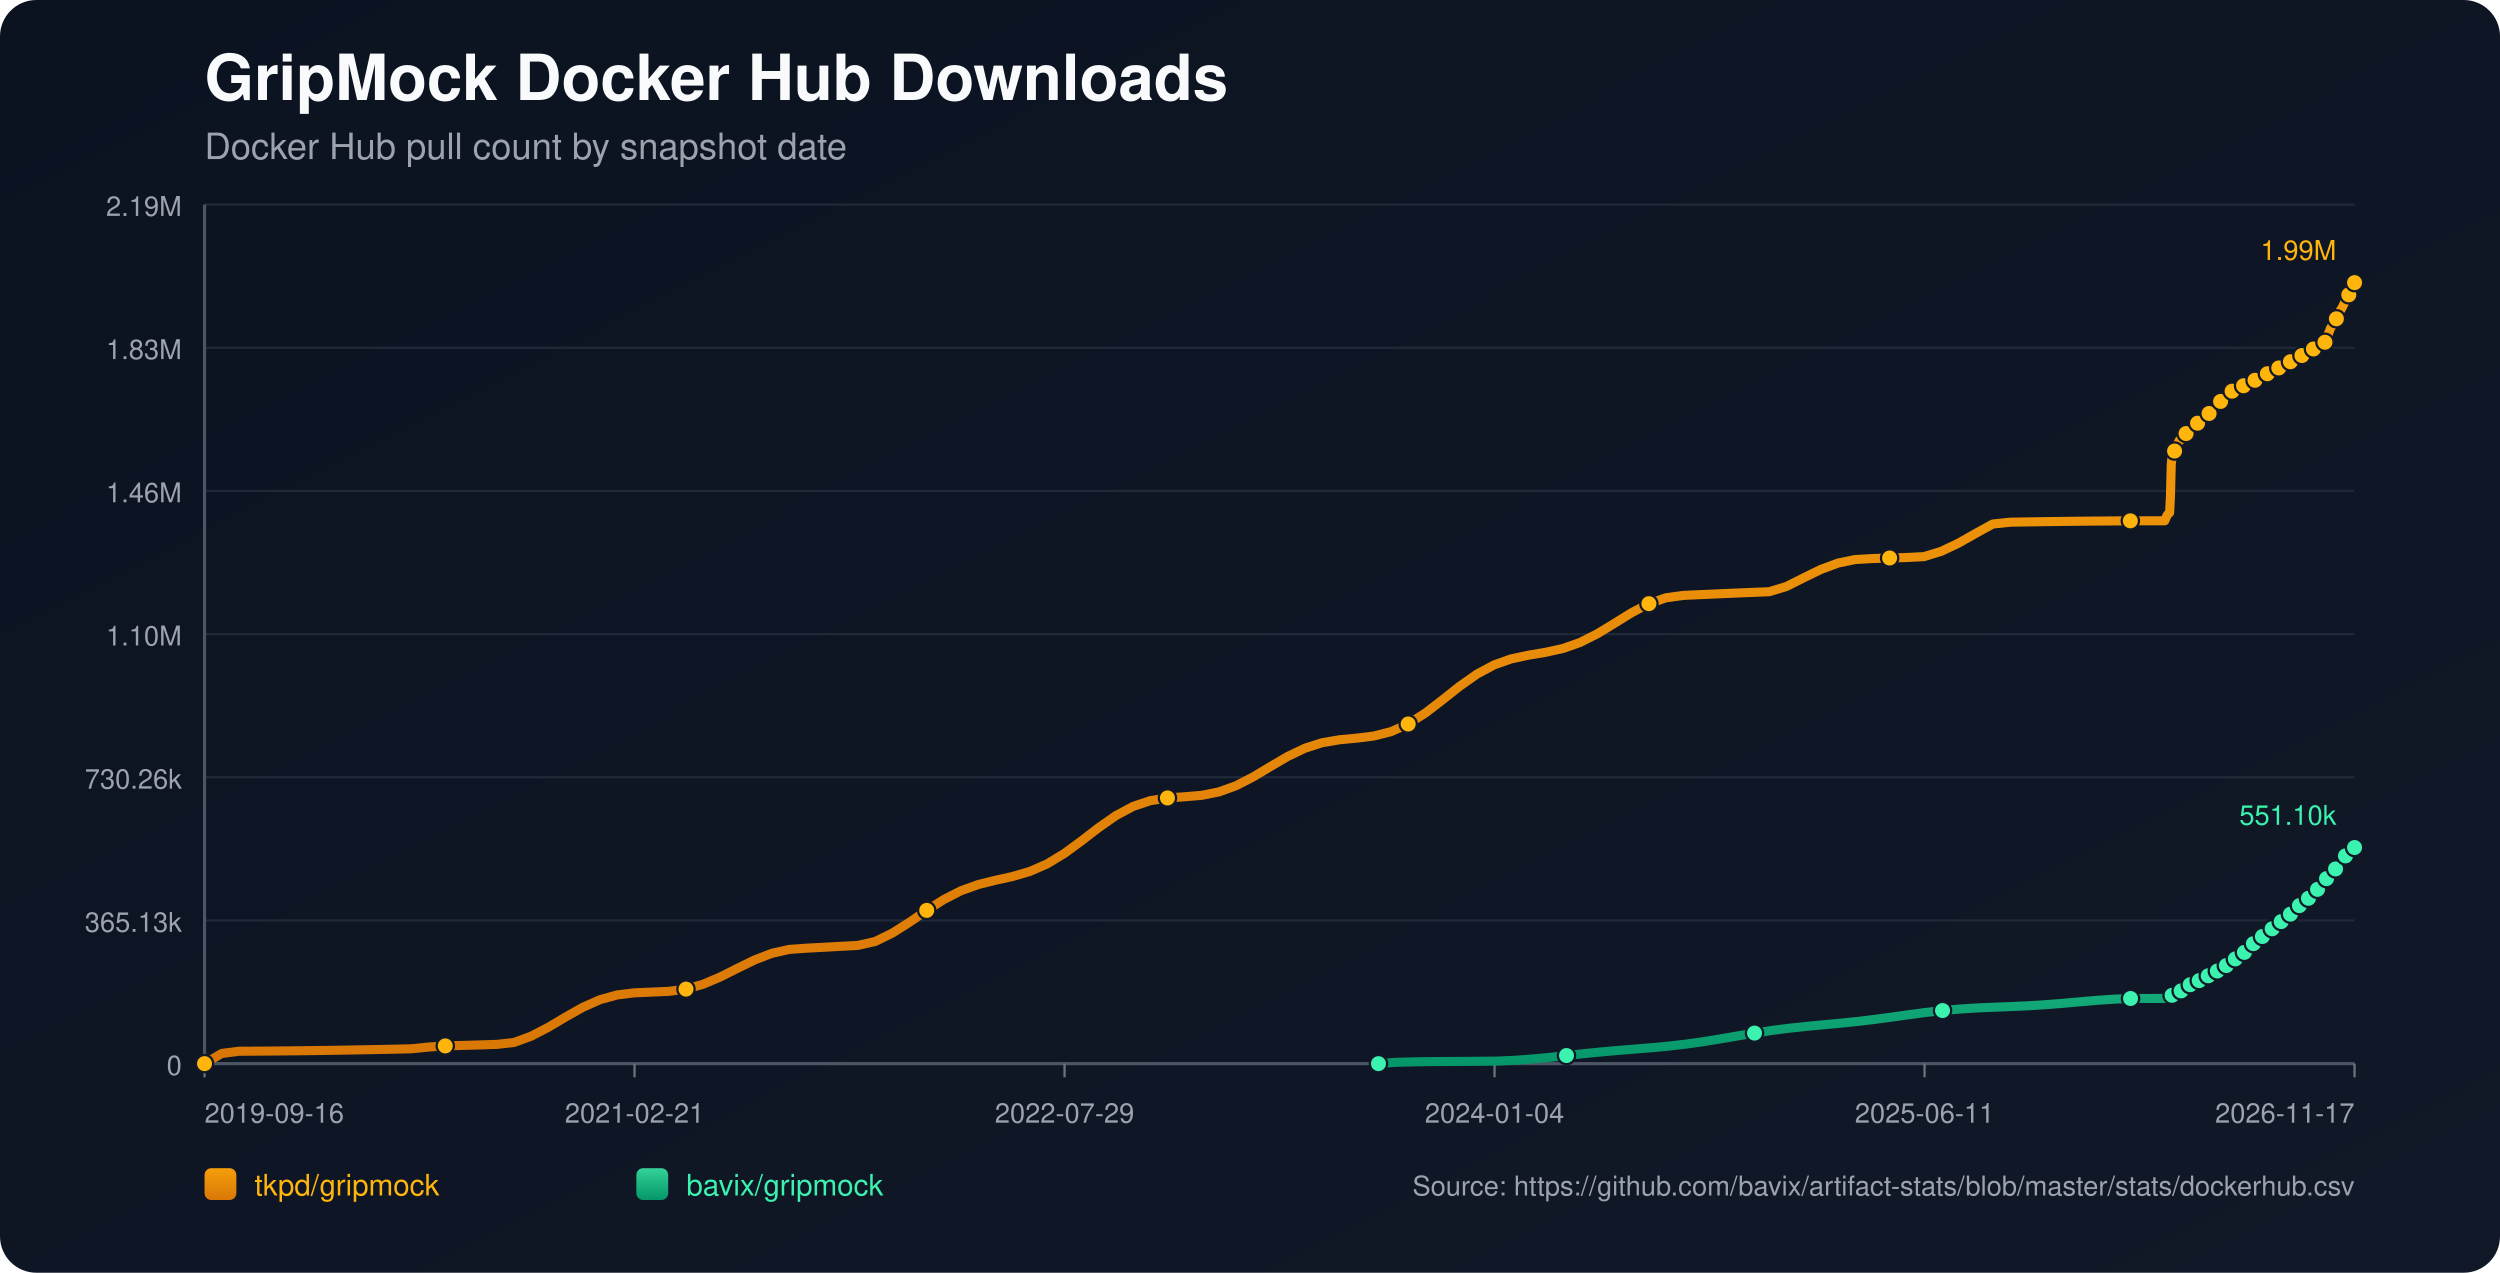
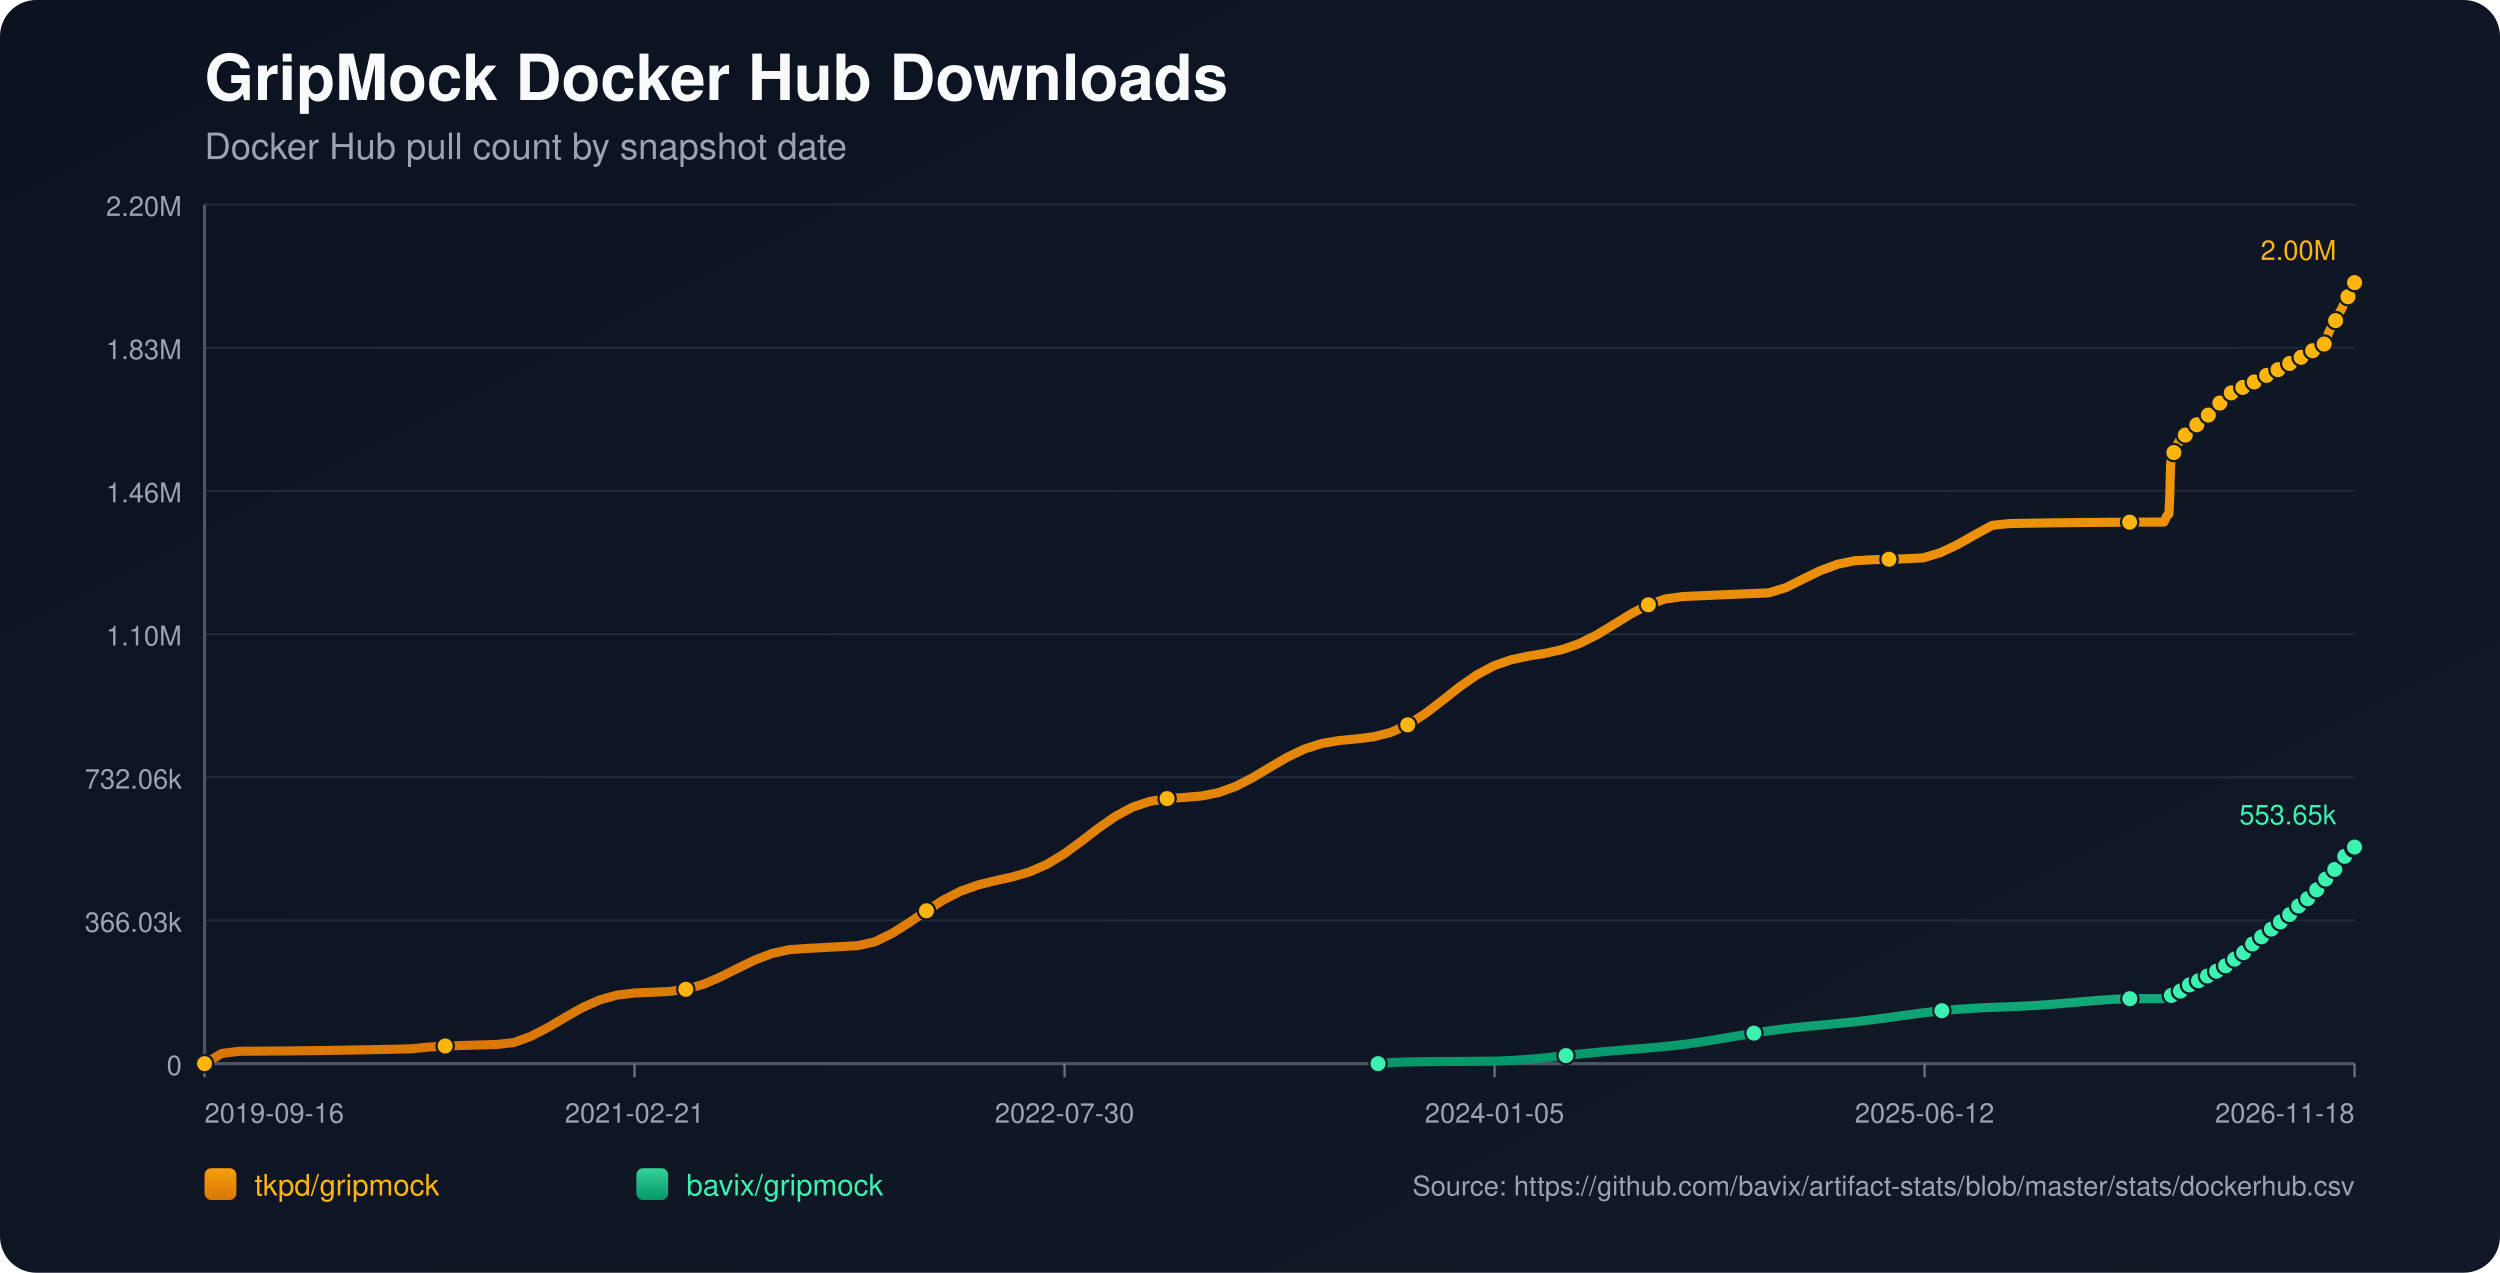
<svg xmlns="http://www.w3.org/2000/svg" width="1100" height="560" viewBox="0 0 1100 560">
  <defs>
    <linearGradient id="bg" x1="0" y1="0" x2="1" y2="1">
      <stop offset="0%" stop-color="#0b1220" />
      <stop offset="100%" stop-color="#111827" />
    </linearGradient>
    <linearGradient id="repo-0" x1="0" y1="0" x2="0" y2="1">
      <stop offset="0%" stop-color="#f59e0b" />
      <stop offset="100%" stop-color="#d97706" />
    </linearGradient>
    <linearGradient id="repo-1" x1="0" y1="0" x2="0" y2="1">
      <stop offset="0%" stop-color="#34d399" />
      <stop offset="100%" stop-color="#059669" />
    </linearGradient>
  </defs>
  <rect x="0" y="0" width="1100" height="560" fill="url(#bg)" rx="16" />
  <text x="90" y="44" fill="#f9fafb" font-size="28" font-family="-apple-system,BlinkMacSystemFont,Segoe UI,Helvetica,Arial,sans-serif" font-weight="700">GripMock Docker Hub Downloads</text>
  <text x="90" y="70" fill="#9ca3af" font-size="16" font-family="-apple-system,BlinkMacSystemFont,Segoe UI,Helvetica,Arial,sans-serif">Docker Hub pull count by snapshot date</text>
  <line x1="90" y1="90.00" x2="1036" y2="90.00" stroke="#1f2937" stroke-width="1" />
-   <text x="80" y="95.00" text-anchor="end" fill="#9ca3af" font-size="12" font-family="-apple-system,BlinkMacSystemFont,Segoe UI,Helvetica,Arial,sans-serif">2.19M</text>
+   <text x="80" y="95.00" text-anchor="end" fill="#9ca3af" font-size="12" font-family="-apple-system,BlinkMacSystemFont,Segoe UI,Helvetica,Arial,sans-serif">2.20M</text>
  <line x1="90" y1="153.00" x2="1036" y2="153.00" stroke="#1f2937" stroke-width="1" />
  <text x="80" y="158.00" text-anchor="end" fill="#9ca3af" font-size="12" font-family="-apple-system,BlinkMacSystemFont,Segoe UI,Helvetica,Arial,sans-serif">1.83M</text>
  <line x1="90" y1="216.00" x2="1036" y2="216.00" stroke="#1f2937" stroke-width="1" />
  <text x="80" y="221.00" text-anchor="end" fill="#9ca3af" font-size="12" font-family="-apple-system,BlinkMacSystemFont,Segoe UI,Helvetica,Arial,sans-serif">1.46M</text>
  <line x1="90" y1="279.00" x2="1036" y2="279.00" stroke="#1f2937" stroke-width="1" />
  <text x="80" y="284.00" text-anchor="end" fill="#9ca3af" font-size="12" font-family="-apple-system,BlinkMacSystemFont,Segoe UI,Helvetica,Arial,sans-serif">1.10M</text>
  <line x1="90" y1="342.00" x2="1036" y2="342.00" stroke="#1f2937" stroke-width="1" />
-   <text x="80" y="347.00" text-anchor="end" fill="#9ca3af" font-size="12" font-family="-apple-system,BlinkMacSystemFont,Segoe UI,Helvetica,Arial,sans-serif">730.26k</text>
+   <text x="80" y="347.00" text-anchor="end" fill="#9ca3af" font-size="12" font-family="-apple-system,BlinkMacSystemFont,Segoe UI,Helvetica,Arial,sans-serif">732.06k</text>
  <line x1="90" y1="405.00" x2="1036" y2="405.00" stroke="#1f2937" stroke-width="1" />
-   <text x="80" y="410.00" text-anchor="end" fill="#9ca3af" font-size="12" font-family="-apple-system,BlinkMacSystemFont,Segoe UI,Helvetica,Arial,sans-serif">365.13k</text>
+   <text x="80" y="410.00" text-anchor="end" fill="#9ca3af" font-size="12" font-family="-apple-system,BlinkMacSystemFont,Segoe UI,Helvetica,Arial,sans-serif">366.03k</text>
  <line x1="90" y1="468.00" x2="1036" y2="468.00" stroke="#1f2937" stroke-width="1" />
  <text x="80" y="473.00" text-anchor="end" fill="#9ca3af" font-size="12" font-family="-apple-system,BlinkMacSystemFont,Segoe UI,Helvetica,Arial,sans-serif">0</text>
  <line x1="90" y1="468" x2="1036" y2="468" stroke="#4b5563" stroke-width="1.4" />
  <line x1="90" y1="90" x2="90" y2="468" stroke="#4b5563" stroke-width="1.4" />
  <line x1="90.00" y1="468" x2="90.00" y2="474" stroke="#6b7280" stroke-width="1" />
  <text x="90.00" y="494" text-anchor="start" fill="#9ca3af" font-size="12" font-family="-apple-system,BlinkMacSystemFont,Segoe UI,Helvetica,Arial,sans-serif">2019-09-16</text>
  <line x1="279.20" y1="468" x2="279.20" y2="474" stroke="#6b7280" stroke-width="1" />
  <text x="279.20" y="494" text-anchor="middle" fill="#9ca3af" font-size="12" font-family="-apple-system,BlinkMacSystemFont,Segoe UI,Helvetica,Arial,sans-serif">2021-02-21</text>
  <line x1="468.40" y1="468" x2="468.40" y2="474" stroke="#6b7280" stroke-width="1" />
-   <text x="468.40" y="494" text-anchor="middle" fill="#9ca3af" font-size="12" font-family="-apple-system,BlinkMacSystemFont,Segoe UI,Helvetica,Arial,sans-serif">2022-07-29</text>
+   <text x="468.40" y="494" text-anchor="middle" fill="#9ca3af" font-size="12" font-family="-apple-system,BlinkMacSystemFont,Segoe UI,Helvetica,Arial,sans-serif">2022-07-30</text>
  <line x1="657.60" y1="468" x2="657.60" y2="474" stroke="#6b7280" stroke-width="1" />
-   <text x="657.60" y="494" text-anchor="middle" fill="#9ca3af" font-size="12" font-family="-apple-system,BlinkMacSystemFont,Segoe UI,Helvetica,Arial,sans-serif">2024-01-04</text>
+   <text x="657.60" y="494" text-anchor="middle" fill="#9ca3af" font-size="12" font-family="-apple-system,BlinkMacSystemFont,Segoe UI,Helvetica,Arial,sans-serif">2024-01-05</text>
  <line x1="846.80" y1="468" x2="846.80" y2="474" stroke="#6b7280" stroke-width="1" />
-   <text x="846.80" y="494" text-anchor="middle" fill="#9ca3af" font-size="12" font-family="-apple-system,BlinkMacSystemFont,Segoe UI,Helvetica,Arial,sans-serif">2025-06-11</text>
+   <text x="846.80" y="494" text-anchor="middle" fill="#9ca3af" font-size="12" font-family="-apple-system,BlinkMacSystemFont,Segoe UI,Helvetica,Arial,sans-serif">2025-06-12</text>
  <line x1="1036.00" y1="468" x2="1036.00" y2="474" stroke="#6b7280" stroke-width="1" />
-   <text x="1036.00" y="494" text-anchor="end" fill="#9ca3af" font-size="12" font-family="-apple-system,BlinkMacSystemFont,Segoe UI,Helvetica,Arial,sans-serif">2026-11-17</text>
-   <polyline fill="none" stroke="url(#repo-0)" stroke-width="4" stroke-linecap="round" stroke-linejoin="round" points="90.00,468.00 97.57,463.51 105.13,462.55 112.70,462.51 120.26,462.45 127.83,462.38 135.39,462.29 142.96,462.19 150.53,462.07 158.09,461.94 165.66,461.80 173.22,461.64 180.79,461.47 188.35,460.72 195.92,460.20 203.48,459.99 211.05,459.77 218.62,459.53 226.18,458.69 233.75,455.90 241.31,451.97 248.88,447.48 256.44,443.21 264.01,439.85 271.58,437.77 279.14,436.85 286.71,436.52 294.27,436.19 301.84,435.21 309.40,433.05 316.97,429.84 324.54,426.03 332.10,422.34 339.67,419.44 347.23,417.75 354.80,417.20 362.36,416.80 369.93,416.39 377.50,415.97 385.06,414.26 392.63,410.56 400.19,405.77 407.76,400.57 415.32,395.76 422.89,391.90 430.45,389.19 438.02,387.31 445.59,385.64 453.15,383.43 460.72,380.11 468.28,375.54 475.85,369.99 483.41,364.16 490.98,358.88 498.55,354.83 506.11,352.30 513.68,351.10 521.24,350.58 528.81,349.94 536.37,348.43 543.94,345.68 551.51,341.78 559.07,337.24 566.64,332.81 574.20,329.20 581.77,326.79 589.33,325.50 596.90,324.78 604.47,323.85 612.03,321.93 619.60,318.56 627.16,313.73 634.73,307.92 642.29,301.93 649.86,296.61 657.42,292.55 664.99,289.88 672.56,288.27 680.12,287.01 687.69,285.33 695.25,282.67 702.82,278.86 710.38,274.26 717.95,269.57 725.52,265.61 733.08,263.01 740.65,261.98 748.21,261.64 755.78,261.30 763.34,260.97 770.91,260.66 778.48,260.35 786.04,258.05 793.61,254.24 801.17,250.56 808.74,247.75 816.30,246.19 823.87,245.76 831.43,245.52 839.00,245.30 846.57,244.91 854.13,242.59 861.70,239.01 869.26,234.72 876.83,230.57 884.39,229.77 891.96,229.64 899.53,229.53 907.09,229.43 914.66,229.34 922.22,229.27 929.79,229.21 937.35,229.17 944.92,229.15 952.49,229.14 952.85,228.35 953.19,227.48 953.56,226.69 953.91,226.20 954.28,225.94 954.64,225.58 955.00,218.21 955.36,204.21 955.72,200.94 956.09,199.27 956.44,198.52 956.81,198.46 957.18,198.36 957.53,197.31 957.89,196.08 958.26,195.09 958.62,194.30 958.97,193.62 959.34,193.56 959.70,193.44 960.06,192.71 960.42,192.19 960.78,191.67 961.15,191.18 961.50,190.82 961.87,190.76 962.24,190.70 962.60,190.34 962.96,189.85 963.32,189.33 963.68,188.90 964.04,188.63 964.40,188.55 964.77,188.50 965.12,188.18 965.49,187.73 965.85,187.05 966.20,186.59 966.57,186.26 966.93,186.21 967.30,186.13 967.66,185.83 968.02,185.48 968.38,185.14 968.75,184.76 969.10,184.42 969.47,184.34 969.83,184.24 970.19,183.76 970.56,183.31 970.92,182.76 971.28,182.38 971.63,182.02 972.00,181.93 972.37,181.80 972.72,181.58 973.09,181.11 973.45,180.60 973.81,180.06 974.16,179.57 974.53,179.51 974.92,179.35 975.26,178.87 975.63,178.28 975.98,177.63 976.34,177.11 976.69,176.70 977.06,176.63 977.43,176.50 977.78,176.01 978.15,175.45 978.51,174.94 978.87,174.43 979.23,174.09 979.59,174.02 979.98,173.86 980.34,173.41 980.69,172.90 981.04,172.59 981.42,172.33 981.76,172.19 982.13,172.12 982.51,172.04 982.84,171.83 983.20,171.65 983.56,171.45 983.92,171.21 984.28,171.02 984.65,170.95 985.01,170.85 985.37,170.63 985.73,170.35 986.08,170.12 986.44,169.93 986.80,169.81 987.17,169.73 987.54,169.65 987.89,169.46 988.24,169.23 988.61,169.02 988.97,168.83 989.32,168.63 989.69,168.59 990.05,168.51 990.40,168.27 990.76,168.03 991.13,167.78 991.49,167.55 991.84,167.35 992.21,167.32 992.58,167.25 992.93,166.94 993.30,166.62 993.66,166.39 994.02,166.12 994.38,165.95 994.74,165.87 995.11,165.80 995.46,165.52 996.18,164.95 996.55,164.71 996.91,164.53 997.27,164.50 997.64,164.44 997.99,164.20 998.35,163.87 998.71,163.60 999.06,163.32 999.41,163.08 999.77,163.04 1000.14,162.98 1000.50,162.75 1000.86,162.56 1001.23,162.35 1001.59,162.16 1001.93,162.02 1002.29,161.98 1002.66,161.90 1003.02,161.77 1003.38,161.54 1003.74,161.24 1004.10,161.03 1004.46,160.84 1004.82,160.80 1005.19,160.74 1005.55,160.49 1005.91,160.16 1006.41,159.77 1006.79,159.44 1007.08,159.30 1007.43,159.26 1007.79,159.17 1008.14,158.97 1008.49,158.66 1008.85,158.39 1009.22,158.07 1009.57,157.91 1009.94,157.87 1010.30,157.77 1010.66,157.57 1011.02,157.28 1011.38,157.03 1011.74,156.72 1012.10,156.52 1012.47,156.49 1012.84,156.44 1013.20,156.15 1013.56,155.88 1013.92,155.67 1014.27,155.42 1014.63,155.23 1015.00,155.19 1015.37,155.12 1015.72,154.88 1016.09,154.47 1016.44,154.18 1016.81,153.90 1017.17,153.68 1017.54,153.64 1017.91,153.55 1018.27,153.30 1018.63,153.05 1019.00,152.79 1019.35,152.48 1019.71,152.31 1020.07,152.29 1020.44,152.18 1020.80,151.94 1021.16,151.58 1021.53,151.19 1021.89,150.85 1022.24,150.73 1022.61,150.69 1022.98,150.59 1023.34,150.37 1023.67,149.45 1024.03,148.35 1024.39,147.22 1024.74,146.18 1025.11,145.30 1025.48,144.32 1025.84,143.79 1026.20,143.24 1026.56,142.65 1026.92,141.98 1027.28,141.31 1027.64,140.82 1028.01,140.26 1028.37,139.39 1028.74,138.65 1029.10,137.95 1029.47,137.15 1029.83,136.48 1030.20,135.96 1030.56,135.33 1030.93,134.57 1031.65,133.03 1032.01,132.24 1032.36,131.61 1032.72,131.07 1033.10,130.53 1033.46,129.73 1033.81,128.90 1034.18,127.86 1034.54,126.96 1034.89,126.25 1035.26,125.74 1035.62,125.16 1036.00,124.36" />
+   <text x="1036.00" y="494" text-anchor="end" fill="#9ca3af" font-size="12" font-family="-apple-system,BlinkMacSystemFont,Segoe UI,Helvetica,Arial,sans-serif">2026-11-18</text>
+   <polyline fill="none" stroke="url(#repo-0)" stroke-width="4" stroke-linecap="round" stroke-linejoin="round" points="90.00,468.00 97.56,463.52 105.13,462.56 112.69,462.52 120.25,462.46 127.81,462.39 135.38,462.31 142.94,462.20 150.50,462.09 158.07,461.96 165.63,461.81 173.19,461.66 180.75,461.49 188.32,460.74 195.88,460.22 203.44,460.01 211.01,459.79 218.57,459.55 226.13,458.72 233.69,455.93 241.26,452.01 248.82,447.54 256.38,443.27 263.95,439.92 271.51,437.84 279.07,436.93 286.63,436.60 294.20,436.27 301.76,435.29 309.32,433.14 316.88,429.93 324.45,426.13 332.01,422.45 339.57,419.56 347.14,417.87 354.70,417.33 362.26,416.92 369.82,416.51 377.39,416.10 384.95,414.39 392.51,410.70 400.08,405.92 407.64,400.74 415.20,395.93 422.76,392.09 430.33,389.38 437.89,387.51 445.45,385.84 453.02,383.63 460.58,380.33 468.14,375.76 475.70,370.23 483.27,364.42 490.83,359.15 498.39,355.11 505.96,352.59 513.52,351.38 521.08,350.87 528.64,350.23 536.21,348.73 543.77,345.98 551.33,342.09 558.90,337.56 566.46,333.14 574.02,329.54 581.58,327.14 589.15,325.85 596.71,325.13 604.27,324.20 611.84,322.29 619.40,318.92 626.96,314.11 634.52,308.31 642.09,302.34 649.65,297.03 657.21,292.98 664.78,290.32 672.34,288.71 679.90,287.46 687.46,285.78 695.03,283.12 702.59,279.33 710.15,274.74 717.71,270.06 725.28,266.10 732.84,263.51 740.40,262.49 747.97,262.15 755.53,261.81 763.09,261.48 770.65,261.17 778.22,260.86 785.78,258.57 793.34,254.76 800.91,251.10 808.47,248.29 816.03,246.73 823.59,246.30 831.16,246.07 838.72,245.85 846.28,245.45 853.85,243.14 861.41,239.57 868.97,235.29 876.53,231.15 884.10,230.36 891.66,230.23 899.22,230.11 906.79,230.01 914.35,229.93 921.91,229.86 929.47,229.80 937.04,229.76 944.60,229.73 952.16,229.73 952.53,228.94 952.87,228.07 953.23,227.29 953.59,226.79 953.96,226.53 954.32,226.18 954.68,218.83 955.04,204.86 955.40,201.60 955.76,199.93 956.12,199.18 956.49,199.13 956.85,199.02 957.21,197.97 957.57,196.74 957.93,195.76 958.29,194.97 958.65,194.29 959.01,194.24 959.38,194.12 959.74,193.38 960.10,192.87 960.46,192.34 960.82,191.86 961.18,191.50 961.54,191.44 961.91,191.38 962.27,191.02 962.63,190.53 962.99,190.01 963.36,189.58 963.71,189.31 964.08,189.24 964.44,189.18 964.79,188.87 965.16,188.42 965.52,187.74 965.87,187.28 966.24,186.95 966.61,186.90 966.97,186.82 967.33,186.53 967.69,186.17 968.05,185.83 968.42,185.45 968.77,185.12 969.14,185.04 969.51,184.94 969.87,184.46 970.23,184.01 970.59,183.46 970.95,183.09 971.30,182.72 971.67,182.63 972.04,182.50 972.39,182.28 972.76,181.82 973.12,181.31 973.48,180.77 973.83,180.28 974.20,180.21 974.58,180.06 974.93,179.58 975.29,178.99 975.65,178.34 976.01,177.83 976.36,177.42 976.73,177.34 977.10,177.22 977.45,176.73 977.81,176.17 978.18,175.66 978.54,175.15 978.89,174.81 979.26,174.74 979.65,174.59 980.00,174.13 980.36,173.63 980.71,173.32 981.08,173.06 981.42,172.92 981.79,172.85 982.17,172.77 982.50,172.56 982.86,172.37 983.22,172.18 983.59,171.94 983.94,171.74 984.31,171.68 984.68,171.58 985.03,171.36 985.40,171.08 985.75,170.85 986.11,170.67 986.47,170.54 986.83,170.46 987.20,170.39 987.56,170.20 987.90,169.97 988.28,169.75 988.64,169.56 988.98,169.37 989.35,169.32 989.71,169.25 990.06,169.01 990.43,168.77 990.79,168.52 991.15,168.29 991.51,168.09 991.88,168.06 992.24,167.99 992.60,167.68 992.96,167.36 993.32,167.13 993.68,166.86 994.04,166.69 994.40,166.62 994.77,166.55 995.12,166.27 995.84,165.70 996.21,165.46 996.57,165.28 996.93,165.25 997.30,165.18 997.65,164.95 998.01,164.62 998.37,164.35 998.72,164.07 999.07,163.83 999.43,163.79 999.80,163.73 1000.16,163.50 1000.52,163.31 1000.89,163.10 1001.25,162.91 1001.59,162.78 1001.95,162.73 1002.31,162.65 1002.67,162.52 1003.04,162.29 1003.40,162.00 1003.76,161.78 1004.12,161.60 1004.48,161.56 1004.84,161.49 1005.20,161.24 1005.57,160.91 1006.07,160.53 1006.45,160.20 1006.73,160.06 1007.08,160.02 1007.45,159.93 1007.80,159.73 1008.15,159.42 1008.51,159.15 1008.87,158.83 1009.23,158.67 1009.59,158.63 1009.96,158.54 1010.32,158.33 1010.68,158.04 1011.04,157.80 1011.40,157.49 1011.76,157.29 1012.12,157.25 1012.49,157.21 1012.85,156.92 1013.21,156.64 1013.57,156.44 1013.93,156.19 1014.29,156.00 1014.66,155.96 1015.02,155.89 1015.38,155.65 1015.74,155.24 1016.10,154.95 1016.46,154.67 1016.82,154.45 1017.19,154.42 1017.56,154.32 1017.92,154.07 1018.28,153.83 1018.65,153.56 1019.00,153.26 1019.36,153.08 1019.72,153.06 1020.10,152.95 1020.46,152.72 1020.82,152.36 1021.18,151.97 1021.54,151.62 1021.89,151.51 1022.26,151.47 1022.63,151.37 1022.99,151.15 1023.32,150.23 1023.68,149.13 1024.04,148.00 1024.39,146.97 1024.76,146.09 1025.13,145.11 1025.49,144.59 1025.85,144.04 1026.21,143.45 1026.57,142.78 1026.93,142.11 1027.29,141.62 1027.66,141.07 1028.02,140.19 1028.39,139.46 1028.75,138.77 1029.11,137.97 1029.47,137.30 1029.85,136.77 1030.21,136.15 1030.57,135.39 1031.29,133.85 1031.66,133.07 1032.01,132.44 1032.37,131.90 1032.75,131.36 1033.11,130.56 1033.46,129.73 1033.83,128.69 1034.18,127.80 1034.54,127.09 1034.90,126.58 1035.27,126.00 1035.65,125.21 1036.00,124.36" />
  <circle cx="90.00" cy="468.00" r="3.8" fill="#ffb50c" stroke="#111827" stroke-width="1" />
-   <circle cx="195.92" cy="460.20" r="3.8" fill="#ffb50c" stroke="#111827" stroke-width="1" />
-   <circle cx="301.84" cy="435.21" r="3.8" fill="#ffb50c" stroke="#111827" stroke-width="1" />
-   <circle cx="407.76" cy="400.57" r="3.8" fill="#ffb50c" stroke="#111827" stroke-width="1" />
-   <circle cx="513.68" cy="351.10" r="3.8" fill="#ffb50c" stroke="#111827" stroke-width="1" />
-   <circle cx="619.60" cy="318.56" r="3.8" fill="#ffb50c" stroke="#111827" stroke-width="1" />
-   <circle cx="725.52" cy="265.61" r="3.8" fill="#ffb50c" stroke="#111827" stroke-width="1" />
-   <circle cx="831.43" cy="245.52" r="3.8" fill="#ffb50c" stroke="#111827" stroke-width="1" />
-   <circle cx="937.35" cy="229.17" r="3.8" fill="#ffb50c" stroke="#111827" stroke-width="1" />
-   <circle cx="956.81" cy="198.46" r="3.8" fill="#ffb50c" stroke="#111827" stroke-width="1" />
-   <circle cx="961.87" cy="190.76" r="3.8" fill="#ffb50c" stroke="#111827" stroke-width="1" />
-   <circle cx="966.93" cy="186.21" r="3.8" fill="#ffb50c" stroke="#111827" stroke-width="1" />
-   <circle cx="972.00" cy="181.93" r="3.8" fill="#ffb50c" stroke="#111827" stroke-width="1" />
-   <circle cx="977.06" cy="176.63" r="3.8" fill="#ffb50c" stroke="#111827" stroke-width="1" />
-   <circle cx="982.13" cy="172.12" r="3.8" fill="#ffb50c" stroke="#111827" stroke-width="1" />
-   <circle cx="987.17" cy="169.73" r="3.8" fill="#ffb50c" stroke="#111827" stroke-width="1" />
-   <circle cx="992.21" cy="167.32" r="3.8" fill="#ffb50c" stroke="#111827" stroke-width="1" />
-   <circle cx="997.64" cy="164.44" r="3.8" fill="#ffb50c" stroke="#111827" stroke-width="1" />
-   <circle cx="1002.66" cy="161.90" r="3.8" fill="#ffb50c" stroke="#111827" stroke-width="1" />
-   <circle cx="1007.79" cy="159.17" r="3.8" fill="#ffb50c" stroke="#111827" stroke-width="1" />
-   <circle cx="1012.84" cy="156.44" r="3.8" fill="#ffb50c" stroke="#111827" stroke-width="1" />
-   <circle cx="1017.91" cy="153.55" r="3.8" fill="#ffb50c" stroke="#111827" stroke-width="1" />
-   <circle cx="1022.98" cy="150.59" r="3.8" fill="#ffb50c" stroke="#111827" stroke-width="1" />
-   <circle cx="1028.01" cy="140.26" r="3.8" fill="#ffb50c" stroke="#111827" stroke-width="1" />
-   <circle cx="1033.46" cy="129.73" r="3.8" fill="#ffb50c" stroke="#111827" stroke-width="1" />
+   <circle cx="195.88" cy="460.22" r="3.8" fill="#ffb50c" stroke="#111827" stroke-width="1" />
+   <circle cx="301.76" cy="435.29" r="3.8" fill="#ffb50c" stroke="#111827" stroke-width="1" />
+   <circle cx="407.64" cy="400.74" r="3.8" fill="#ffb50c" stroke="#111827" stroke-width="1" />
+   <circle cx="513.52" cy="351.38" r="3.8" fill="#ffb50c" stroke="#111827" stroke-width="1" />
+   <circle cx="619.40" cy="318.92" r="3.8" fill="#ffb50c" stroke="#111827" stroke-width="1" />
+   <circle cx="725.28" cy="266.10" r="3.8" fill="#ffb50c" stroke="#111827" stroke-width="1" />
+   <circle cx="831.16" cy="246.07" r="3.8" fill="#ffb50c" stroke="#111827" stroke-width="1" />
+   <circle cx="937.04" cy="229.76" r="3.8" fill="#ffb50c" stroke="#111827" stroke-width="1" />
+   <circle cx="956.49" cy="199.13" r="3.8" fill="#ffb50c" stroke="#111827" stroke-width="1" />
+   <circle cx="961.54" cy="191.44" r="3.8" fill="#ffb50c" stroke="#111827" stroke-width="1" />
+   <circle cx="966.61" cy="186.90" r="3.8" fill="#ffb50c" stroke="#111827" stroke-width="1" />
+   <circle cx="971.67" cy="182.63" r="3.8" fill="#ffb50c" stroke="#111827" stroke-width="1" />
+   <circle cx="976.73" cy="177.34" r="3.8" fill="#ffb50c" stroke="#111827" stroke-width="1" />
+   <circle cx="981.79" cy="172.85" r="3.8" fill="#ffb50c" stroke="#111827" stroke-width="1" />
+   <circle cx="986.83" cy="170.46" r="3.8" fill="#ffb50c" stroke="#111827" stroke-width="1" />
+   <circle cx="991.88" cy="168.06" r="3.8" fill="#ffb50c" stroke="#111827" stroke-width="1" />
+   <circle cx="997.30" cy="165.18" r="3.8" fill="#ffb50c" stroke="#111827" stroke-width="1" />
+   <circle cx="1002.31" cy="162.65" r="3.8" fill="#ffb50c" stroke="#111827" stroke-width="1" />
+   <circle cx="1007.45" cy="159.93" r="3.8" fill="#ffb50c" stroke="#111827" stroke-width="1" />
+   <circle cx="1012.49" cy="157.21" r="3.8" fill="#ffb50c" stroke="#111827" stroke-width="1" />
+   <circle cx="1017.56" cy="154.32" r="3.8" fill="#ffb50c" stroke="#111827" stroke-width="1" />
+   <circle cx="1022.63" cy="151.37" r="3.8" fill="#ffb50c" stroke="#111827" stroke-width="1" />
+   <circle cx="1027.66" cy="141.07" r="3.8" fill="#ffb50c" stroke="#111827" stroke-width="1" />
+   <circle cx="1033.11" cy="130.56" r="3.8" fill="#ffb50c" stroke="#111827" stroke-width="1" />
  <circle cx="1036.00" cy="124.36" r="3.8" fill="#ffb50c" stroke="#111827" stroke-width="1" />
-   <text x="1028.00" y="114.36" text-anchor="end" fill="#ffb50c" font-size="12" font-family="-apple-system,BlinkMacSystemFont,Segoe UI,Helvetica,Arial,sans-serif">1.99M</text>
-   <polyline fill="none" stroke="url(#repo-1)" stroke-width="4" stroke-linecap="round" stroke-linejoin="round" points="606.53,468.00 614.05,467.43 621.57,467.23 629.09,467.10 636.61,467.06 644.14,467.01 651.66,466.95 659.18,466.86 666.70,466.52 674.22,465.97 681.74,465.26 689.26,464.44 696.78,463.62 704.30,462.87 711.82,462.20 719.34,461.60 726.86,460.98 734.38,460.27 741.91,459.40 749.43,458.34 756.95,457.12 764.47,455.82 771.99,454.56 779.51,453.42 787.03,452.45 794.55,451.64 802.07,450.93 809.59,450.23 817.11,449.46 824.63,448.56 832.15,447.55 839.67,446.50 847.20,445.50 854.72,444.64 862.24,443.98 869.76,443.51 877.28,443.18 884.80,442.89 892.32,442.55 899.84,442.08 907.36,441.49 914.88,440.82 922.40,440.17 929.92,439.65 937.44,439.34 944.96,439.32 952.49,439.31 952.85,439.11 953.19,438.93 953.56,438.75 953.91,438.65 954.28,438.62 954.64,438.55 955.00,438.41 955.36,438.19 955.72,437.93 956.09,437.67 956.44,437.44 956.81,437.41 957.18,437.30 957.53,437.08 957.89,436.81 958.26,436.53 958.62,436.33 958.97,436.08 959.34,436.05 959.70,435.99 960.06,435.69 960.42,435.43 960.78,435.13 961.15,434.88 961.50,434.66 961.87,434.53 962.24,434.43 962.60,434.12 962.96,433.83 963.32,433.58 963.68,433.28 964.04,433.13 964.40,433.07 964.77,432.96 965.12,432.72 965.49,432.55 965.85,432.39 966.20,432.04 966.57,431.85 966.93,431.79 967.30,431.72 967.66,431.46 968.02,431.22 968.38,430.99 968.75,430.75 969.10,430.59 969.47,430.53 969.83,430.43 970.19,430.22 970.56,429.98 970.92,429.76 971.28,429.56 971.63,429.35 972.00,429.28 972.37,429.17 972.72,428.99 973.09,428.74 973.45,428.41 973.81,428.14 974.16,427.95 974.53,427.89 974.92,427.76 975.26,427.52 975.63,427.24 975.98,426.93 976.34,426.71 976.69,426.57 977.06,426.50 977.43,426.38 977.78,426.09 978.15,425.81 978.51,425.48 978.87,425.17 979.23,424.94 979.59,424.85 979.98,424.66 980.34,424.40 980.69,424.00 981.04,423.62 981.42,423.27 981.76,423.16 982.13,423.08 982.51,422.90 982.84,422.62 983.20,422.30 983.56,421.92 983.92,421.54 984.28,421.26 984.65,421.17 985.01,421.05 985.37,420.72 985.73,420.35 986.08,420.00 986.44,419.58 986.80,419.32 987.17,419.24 987.54,419.05 987.89,418.65 988.24,418.20 988.61,417.72 988.97,417.37 989.32,417.11 989.69,417.03 990.05,416.92 990.40,416.52 990.76,416.04 991.13,415.66 991.49,415.21 991.84,414.85 992.21,414.77 992.58,414.49 992.93,413.98 993.30,413.60 993.66,413.31 994.02,412.90 994.38,412.67 994.74,412.61 995.11,412.48 995.46,412.07 996.18,411.20 996.55,410.89 996.91,410.58 997.27,410.53 997.64,410.34 997.99,410.06 998.35,409.73 998.71,409.38 999.06,409.06 999.41,408.77 999.77,408.66 1000.14,408.55 1000.50,408.14 1000.86,407.78 1001.23,407.41 1001.59,407.14 1001.93,406.87 1002.29,406.71 1002.66,406.60 1003.02,406.31 1003.38,405.93 1003.74,405.49 1004.10,405.02 1004.46,404.79 1004.82,404.75 1005.19,404.67 1005.55,404.27 1005.91,403.78 1006.41,403.12 1006.79,402.73 1007.08,402.59 1007.43,402.55 1007.79,402.24 1008.14,401.83 1008.49,401.46 1008.85,401.03 1009.22,400.60 1009.57,400.37 1009.94,400.34 1010.30,400.13 1010.66,399.77 1011.02,399.30 1011.38,398.89 1011.74,398.47 1012.10,398.15 1012.47,398.11 1012.84,397.99 1013.20,397.44 1013.56,396.91 1013.92,396.46 1014.27,396.02 1014.63,395.75 1015.00,395.72 1015.37,395.62 1015.72,395.25 1016.09,394.84 1016.44,394.38 1016.81,393.93 1017.17,393.64 1017.54,393.58 1017.91,393.33 1018.27,392.88 1018.63,392.40 1019.00,391.99 1019.35,391.57 1019.71,391.32 1020.07,391.26 1020.44,391.03 1020.80,390.49 1021.16,389.94 1021.53,389.46 1021.89,388.60 1022.24,388.05 1022.61,387.96 1022.98,387.68 1023.34,387.11 1023.67,386.59 1024.03,386.02 1024.39,385.35 1024.74,384.97 1025.11,384.87 1025.48,384.63 1025.84,384.09 1026.20,383.63 1026.56,383.26 1026.92,382.75 1027.28,382.40 1027.64,382.33 1028.01,382.14 1028.37,381.68 1028.74,381.16 1029.10,380.74 1029.47,380.18 1029.83,379.96 1030.20,379.46 1030.56,378.97 1030.93,378.32 1031.65,377.24 1032.01,376.59 1032.36,375.79 1032.72,375.73 1033.10,375.51 1033.46,374.99 1033.81,374.55 1034.18,374.24 1034.54,373.90 1034.89,373.58 1035.26,373.51 1035.62,373.37 1036.00,372.91" />
-   <circle cx="606.53" cy="468.00" r="3.8" fill="#3bf2af" stroke="#111827" stroke-width="1" />
-   <circle cx="689.26" cy="464.44" r="3.8" fill="#3bf2af" stroke="#111827" stroke-width="1" />
-   <circle cx="771.99" cy="454.56" r="3.8" fill="#3bf2af" stroke="#111827" stroke-width="1" />
-   <circle cx="854.72" cy="444.64" r="3.8" fill="#3bf2af" stroke="#111827" stroke-width="1" />
-   <circle cx="937.44" cy="439.34" r="3.8" fill="#3bf2af" stroke="#111827" stroke-width="1" />
-   <circle cx="955.72" cy="437.93" r="3.8" fill="#3bf2af" stroke="#111827" stroke-width="1" />
-   <circle cx="959.70" cy="435.99" r="3.8" fill="#3bf2af" stroke="#111827" stroke-width="1" />
-   <circle cx="963.68" cy="433.28" r="3.8" fill="#3bf2af" stroke="#111827" stroke-width="1" />
-   <circle cx="967.66" cy="431.46" r="3.8" fill="#3bf2af" stroke="#111827" stroke-width="1" />
-   <circle cx="971.63" cy="429.35" r="3.8" fill="#3bf2af" stroke="#111827" stroke-width="1" />
-   <circle cx="975.63" cy="427.24" r="3.8" fill="#3bf2af" stroke="#111827" stroke-width="1" />
-   <circle cx="979.59" cy="424.85" r="3.8" fill="#3bf2af" stroke="#111827" stroke-width="1" />
-   <circle cx="983.56" cy="421.92" r="3.8" fill="#3bf2af" stroke="#111827" stroke-width="1" />
-   <circle cx="987.54" cy="419.05" r="3.8" fill="#3bf2af" stroke="#111827" stroke-width="1" />
-   <circle cx="991.49" cy="415.21" r="3.8" fill="#3bf2af" stroke="#111827" stroke-width="1" />
-   <circle cx="995.46" cy="412.07" r="3.8" fill="#3bf2af" stroke="#111827" stroke-width="1" />
-   <circle cx="999.77" cy="408.66" r="3.8" fill="#3bf2af" stroke="#111827" stroke-width="1" />
-   <circle cx="1003.74" cy="405.49" r="3.8" fill="#3bf2af" stroke="#111827" stroke-width="1" />
-   <circle cx="1007.79" cy="402.24" r="3.8" fill="#3bf2af" stroke="#111827" stroke-width="1" />
-   <circle cx="1011.74" cy="398.47" r="3.8" fill="#3bf2af" stroke="#111827" stroke-width="1" />
-   <circle cx="1015.72" cy="395.25" r="3.8" fill="#3bf2af" stroke="#111827" stroke-width="1" />
-   <circle cx="1019.71" cy="391.32" r="3.8" fill="#3bf2af" stroke="#111827" stroke-width="1" />
-   <circle cx="1023.67" cy="386.59" r="3.8" fill="#3bf2af" stroke="#111827" stroke-width="1" />
-   <circle cx="1027.64" cy="382.33" r="3.8" fill="#3bf2af" stroke="#111827" stroke-width="1" />
-   <circle cx="1032.01" cy="376.59" r="3.8" fill="#3bf2af" stroke="#111827" stroke-width="1" />
-   <circle cx="1036.00" cy="372.91" r="3.8" fill="#3bf2af" stroke="#111827" stroke-width="1" />
-   <text x="1028.00" y="362.91" text-anchor="end" fill="#3bf2af" font-size="12" font-family="-apple-system,BlinkMacSystemFont,Segoe UI,Helvetica,Arial,sans-serif">551.10k</text>
+   <text x="1028.00" y="114.36" text-anchor="end" fill="#ffb50c" font-size="12" font-family="-apple-system,BlinkMacSystemFont,Segoe UI,Helvetica,Arial,sans-serif">2.00M</text>
+   <polyline fill="none" stroke="url(#repo-1)" stroke-width="4" stroke-linecap="round" stroke-linejoin="round" points="606.34,468.00 613.86,467.43 621.37,467.23 628.89,467.11 636.41,467.06 643.93,467.02 651.45,466.96 658.96,466.86 666.48,466.52 674.00,465.98 681.52,465.26 689.04,464.45 696.55,463.63 704.07,462.88 711.59,462.21 719.11,461.61 726.63,461.00 734.14,460.29 741.66,459.42 749.18,458.36 756.70,457.14 764.21,455.85 771.73,454.59 779.25,453.45 786.77,452.49 794.29,451.68 801.80,450.97 809.32,450.28 816.84,449.50 824.36,448.61 831.88,447.60 839.39,446.56 846.91,445.56 854.43,444.70 861.95,444.04 869.47,443.57 876.98,443.24 884.50,442.96 892.02,442.61 899.54,442.14 907.06,441.55 914.57,440.89 922.09,440.24 929.61,439.72 937.13,439.41 944.64,439.39 952.16,439.38 952.53,439.18 952.87,439.00 953.23,438.82 953.59,438.72 953.96,438.69 954.32,438.62 954.68,438.48 955.04,438.26 955.40,438.00 955.76,437.75 956.12,437.52 956.49,437.48 956.85,437.37 957.21,437.15 957.57,436.89 957.93,436.60 958.29,436.41 958.65,436.15 959.01,436.12 959.38,436.07 959.74,435.77 960.10,435.51 960.46,435.22 960.82,434.96 961.18,434.75 961.54,434.61 961.91,434.51 962.27,434.20 962.63,433.91 962.99,433.66 963.36,433.36 963.71,433.21 964.08,433.16 964.44,433.04 964.79,432.80 965.16,432.64 965.52,432.47 965.87,432.13 966.24,431.94 966.61,431.88 966.97,431.80 967.33,431.55 967.69,431.31 968.05,431.08 968.42,430.84 968.77,430.68 969.14,430.63 969.51,430.53 969.87,430.31 970.23,430.07 970.59,429.86 970.95,429.65 971.30,429.44 971.67,429.37 972.04,429.27 972.39,429.09 972.76,428.84 973.12,428.51 973.48,428.24 973.83,428.05 974.20,427.99 974.58,427.86 974.93,427.62 975.29,427.34 975.65,427.03 976.01,426.81 976.36,426.67 976.73,426.60 977.10,426.48 977.45,426.19 977.81,425.91 978.18,425.58 978.54,425.27 978.89,425.05 979.26,424.95 979.65,424.77 980.00,424.50 980.36,424.11 980.71,423.73 981.08,423.38 981.42,423.27 981.79,423.19 982.17,423.01 982.50,422.73 982.86,422.41 983.22,422.03 983.59,421.65 983.94,421.38 984.31,421.29 984.68,421.17 985.03,420.83 985.40,420.47 985.75,420.12 986.11,419.70 986.47,419.44 986.83,419.36 987.20,419.17 987.56,418.77 987.90,418.32 988.28,417.85 988.64,417.49 988.98,417.24 989.35,417.16 989.71,417.04 990.06,416.65 990.43,416.16 990.79,415.78 991.15,415.34 991.51,414.98 991.88,414.90 992.24,414.62 992.60,414.11 992.96,413.73 993.32,413.44 993.68,413.04 994.04,412.80 994.40,412.75 994.77,412.62 995.12,412.21 995.84,411.34 996.21,411.03 996.57,410.72 996.93,410.67 997.30,410.49 997.65,410.20 998.01,409.87 998.37,409.53 998.72,409.20 999.07,408.91 999.43,408.81 999.80,408.69 1000.16,408.29 1000.52,407.93 1000.89,407.56 1001.25,407.29 1001.59,407.02 1001.95,406.86 1002.31,406.75 1002.67,406.46 1003.04,406.08 1003.40,405.64 1003.76,405.17 1004.12,404.95 1004.48,404.91 1004.84,404.83 1005.20,404.43 1005.57,403.94 1006.07,403.28 1006.45,402.89 1006.73,402.75 1007.08,402.71 1007.45,402.40 1007.80,401.99 1008.15,401.63 1008.51,401.19 1008.87,400.76 1009.23,400.54 1009.59,400.50 1009.96,400.30 1010.32,399.94 1010.68,399.47 1011.04,399.06 1011.40,398.64 1011.76,398.32 1012.12,398.28 1012.49,398.16 1012.85,397.61 1013.21,397.08 1013.57,396.63 1013.93,396.20 1014.29,395.92 1014.66,395.90 1015.02,395.80 1015.38,395.43 1015.74,395.02 1016.10,394.56 1016.46,394.11 1016.82,393.82 1017.19,393.76 1017.56,393.52 1017.92,393.06 1018.28,392.59 1018.65,392.18 1019.00,391.76 1019.36,391.51 1019.72,391.44 1020.10,391.22 1020.46,390.68 1020.82,390.13 1021.18,389.65 1021.54,388.79 1021.89,388.25 1022.26,388.15 1022.63,387.87 1022.99,387.31 1023.32,386.79 1023.68,386.22 1024.04,385.55 1024.39,385.18 1024.76,385.07 1025.13,384.84 1025.49,384.30 1025.85,383.84 1026.21,383.46 1026.57,382.96 1026.93,382.61 1027.29,382.54 1027.66,382.35 1028.02,381.89 1028.39,381.38 1028.75,380.95 1029.11,380.39 1029.47,380.17 1029.85,379.68 1030.21,379.18 1030.57,378.54 1031.29,377.46 1031.66,376.81 1032.01,376.02 1032.37,375.96 1032.75,375.74 1033.11,375.21 1033.46,374.78 1033.83,374.47 1034.18,374.13 1034.54,373.81 1034.90,373.75 1035.27,373.60 1035.65,373.15 1036.00,372.71" />
+   <circle cx="606.34" cy="468.00" r="3.8" fill="#3bf2af" stroke="#111827" stroke-width="1" />
+   <circle cx="689.04" cy="464.45" r="3.8" fill="#3bf2af" stroke="#111827" stroke-width="1" />
+   <circle cx="771.73" cy="454.59" r="3.8" fill="#3bf2af" stroke="#111827" stroke-width="1" />
+   <circle cx="854.43" cy="444.70" r="3.8" fill="#3bf2af" stroke="#111827" stroke-width="1" />
+   <circle cx="937.13" cy="439.41" r="3.8" fill="#3bf2af" stroke="#111827" stroke-width="1" />
+   <circle cx="955.40" cy="438.00" r="3.8" fill="#3bf2af" stroke="#111827" stroke-width="1" />
+   <circle cx="959.38" cy="436.07" r="3.8" fill="#3bf2af" stroke="#111827" stroke-width="1" />
+   <circle cx="963.36" cy="433.36" r="3.8" fill="#3bf2af" stroke="#111827" stroke-width="1" />
+   <circle cx="967.33" cy="431.55" r="3.8" fill="#3bf2af" stroke="#111827" stroke-width="1" />
+   <circle cx="971.30" cy="429.44" r="3.8" fill="#3bf2af" stroke="#111827" stroke-width="1" />
+   <circle cx="975.29" cy="427.34" r="3.8" fill="#3bf2af" stroke="#111827" stroke-width="1" />
+   <circle cx="979.26" cy="424.95" r="3.8" fill="#3bf2af" stroke="#111827" stroke-width="1" />
+   <circle cx="983.22" cy="422.03" r="3.8" fill="#3bf2af" stroke="#111827" stroke-width="1" />
+   <circle cx="987.20" cy="419.17" r="3.8" fill="#3bf2af" stroke="#111827" stroke-width="1" />
+   <circle cx="991.15" cy="415.34" r="3.8" fill="#3bf2af" stroke="#111827" stroke-width="1" />
+   <circle cx="995.12" cy="412.21" r="3.8" fill="#3bf2af" stroke="#111827" stroke-width="1" />
+   <circle cx="999.43" cy="408.81" r="3.8" fill="#3bf2af" stroke="#111827" stroke-width="1" />
+   <circle cx="1003.40" cy="405.64" r="3.8" fill="#3bf2af" stroke="#111827" stroke-width="1" />
+   <circle cx="1007.45" cy="402.40" r="3.8" fill="#3bf2af" stroke="#111827" stroke-width="1" />
+   <circle cx="1011.40" cy="398.64" r="3.8" fill="#3bf2af" stroke="#111827" stroke-width="1" />
+   <circle cx="1015.38" cy="395.43" r="3.8" fill="#3bf2af" stroke="#111827" stroke-width="1" />
+   <circle cx="1019.36" cy="391.51" r="3.8" fill="#3bf2af" stroke="#111827" stroke-width="1" />
+   <circle cx="1023.32" cy="386.79" r="3.8" fill="#3bf2af" stroke="#111827" stroke-width="1" />
+   <circle cx="1027.29" cy="382.54" r="3.8" fill="#3bf2af" stroke="#111827" stroke-width="1" />
+   <circle cx="1031.66" cy="376.81" r="3.8" fill="#3bf2af" stroke="#111827" stroke-width="1" />
+   <circle cx="1035.65" cy="373.15" r="3.8" fill="#3bf2af" stroke="#111827" stroke-width="1" />
+   <circle cx="1036.00" cy="372.71" r="3.8" fill="#3bf2af" stroke="#111827" stroke-width="1" />
+   <text x="1028.00" y="362.71" text-anchor="end" fill="#3bf2af" font-size="12" font-family="-apple-system,BlinkMacSystemFont,Segoe UI,Helvetica,Arial,sans-serif">553.65k</text>
  <rect x="90.00" y="514.00" width="14" height="14" fill="url(#repo-0)" rx="3" />
  <text x="112.00" y="526.00" fill="#ffb50c" font-size="13" font-family="-apple-system,BlinkMacSystemFont,Segoe UI,Helvetica,Arial,sans-serif">tkpd/gripmock</text>
  <rect x="280.00" y="514.00" width="14" height="14" fill="url(#repo-1)" rx="3" />
  <text x="302.00" y="526.00" fill="#3bf2af" font-size="13" font-family="-apple-system,BlinkMacSystemFont,Segoe UI,Helvetica,Arial,sans-serif">bavix/gripmock</text>
  <text x="1036.00" y="526.00" text-anchor="end" fill="#9ca3af" font-size="12" font-family="-apple-system,BlinkMacSystemFont,Segoe UI,Helvetica,Arial,sans-serif">Source: https://github.com/bavix/artifact-stats/blob/master/stats/dockerhub.csv</text>
</svg>
